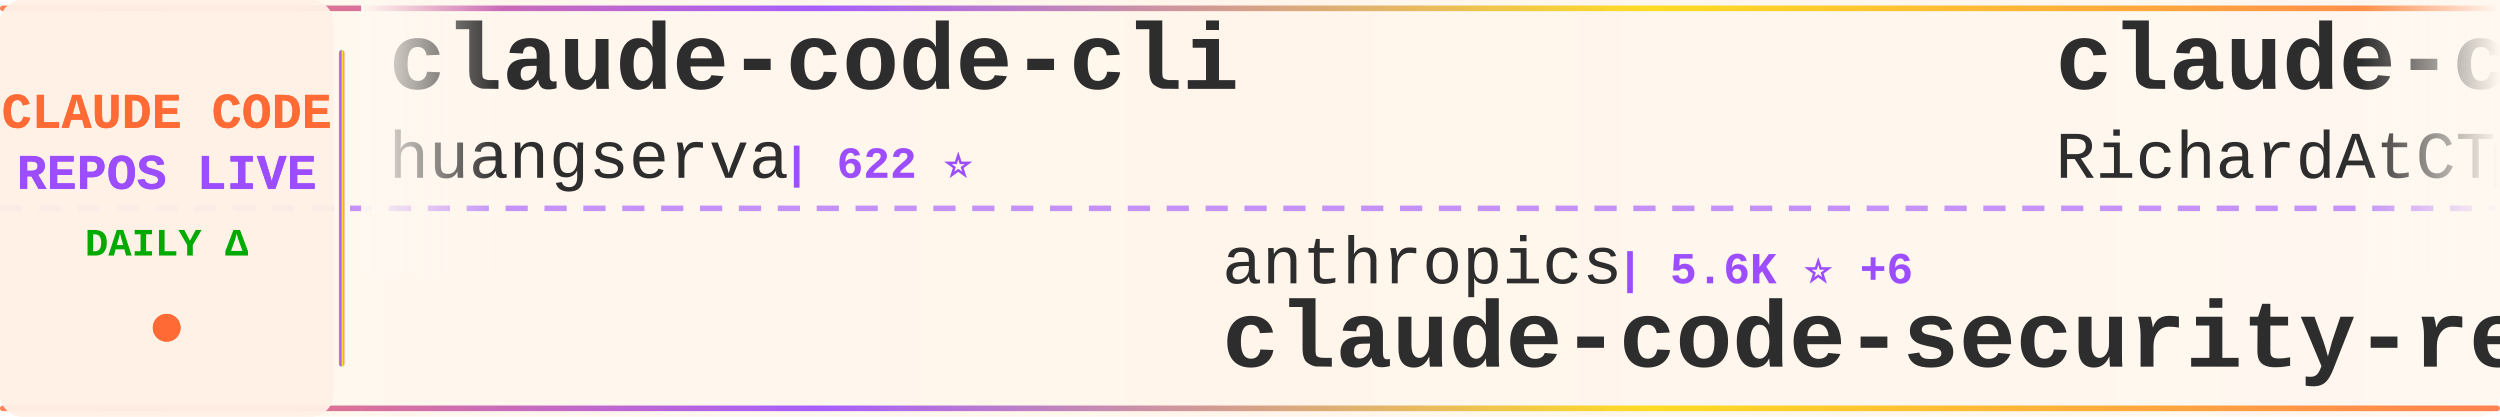
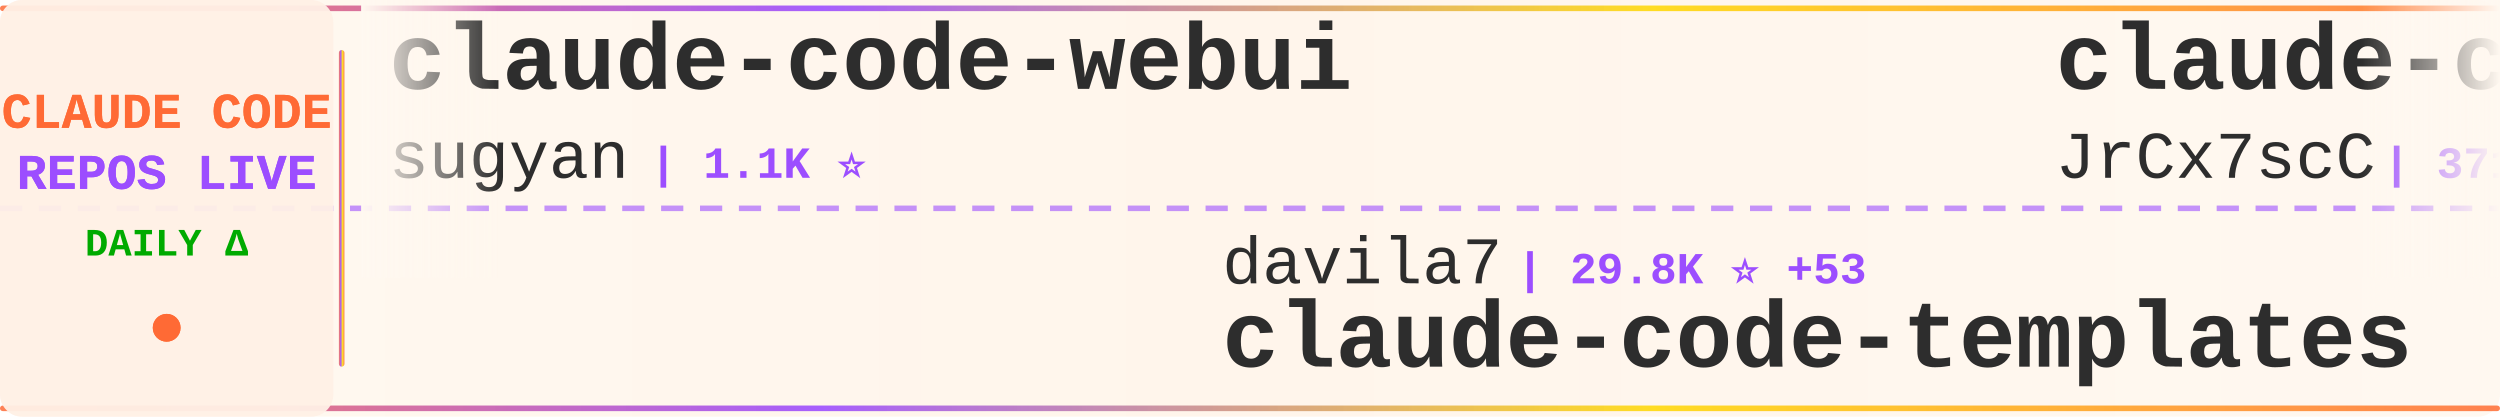
<svg xmlns="http://www.w3.org/2000/svg" width="900" height="150">
  <defs>
    <linearGradient id="tickerBg" x1="0%" y1="0%" x2="100%" y2="0%">
      <stop offset="0%" style="stop-color:#fff8f0;stop-opacity:0.98" />
      <stop offset="50%" style="stop-color:#fff5eb;stop-opacity:1" />
      <stop offset="100%" style="stop-color:#fff8f0;stop-opacity:0.98" />
    </linearGradient>
    <linearGradient id="borderGrad" x1="0%" y1="0%" x2="100%" y2="0%">
      <stop offset="0%" style="stop-color:#FF6B35;stop-opacity:0.85">
        <animate attributeName="stop-opacity" values="0.85;1;0.85" dur="2s" repeatCount="indefinite" />
      </stop>
      <stop offset="33%" style="stop-color:#9C4EFF;stop-opacity:0.9">
        <animate attributeName="stop-opacity" values="0.9;1;0.9" dur="2.2s" repeatCount="indefinite" />
      </stop>
      <stop offset="66%" style="stop-color:#FFD700;stop-opacity:0.85">
        <animate attributeName="stop-opacity" values="0.85;1;0.85" dur="1.8s" repeatCount="indefinite" />
      </stop>
      <stop offset="100%" style="stop-color:#FF6B35;stop-opacity:0.85">
        <animate attributeName="stop-opacity" values="0.85;1;0.85" dur="2s" repeatCount="indefinite" />
      </stop>
    </linearGradient>
    <filter id="textGlow">
      <feGaussianBlur stdDeviation="0.15" result="coloredBlur" />
      <feMerge>
        <feMergeNode in="coloredBlur" />
        <feMergeNode in="SourceGraphic" />
      </feMerge>
    </filter>
    <filter id="metricGlow">
      <feGaussianBlur stdDeviation="0.2" result="coloredBlur" />
      <feMerge>
        <feMergeNode in="coloredBlur" />
        <feMergeNode in="SourceGraphic" />
      </feMerge>
    </filter>
    <linearGradient id="leftFade" x1="0%" y1="0%" x2="100%" y2="0%">
      <stop offset="0%" style="stop-color:#fff8f0;stop-opacity:1" />
      <stop offset="100%" style="stop-color:#fff8f0;stop-opacity:0" />
    </linearGradient>
    <linearGradient id="rightFade" x1="0%" y1="0%" x2="100%" y2="0%">
      <stop offset="0%" style="stop-color:#fff8f0;stop-opacity:0" />
      <stop offset="100%" style="stop-color:#fff8f0;stop-opacity:1" />
    </linearGradient>
  </defs>
  <rect width="900" height="150" fill="url(#tickerBg)" rx="8" />
  <rect x="0" y="2" width="900" height="2" fill="url(#borderGrad)" rx="1" />
  <rect x="0" y="146" width="900" height="2" fill="url(#borderGrad)" rx="1" />
  <line x1="0" y1="75" x2="900" y2="75" stroke="#9C4EFF" stroke-width="2" stroke-dasharray="8 6" opacity="0.6" />
  <rect x="0" y="0" width="120" height="150" fill="#fff0e6" opacity="0.95" rx="8" />
  <text x="60" y="46" font-family="'Courier New', monospace" font-size="18" font-weight="bold" fill="#FF6B35" text-anchor="middle" filter="url(#textGlow)">
    CLAUDE CODE
  </text>
  <text x="60" y="68" font-family="'Courier New', monospace" font-size="18" font-weight="bold" fill="#9C4EFF" text-anchor="middle" filter="url(#textGlow)">
    REPOS LIVE
  </text>
  <text x="60" y="92" font-family="'Courier New', monospace" font-size="14" font-weight="bold" fill="#00aa00" text-anchor="middle">
    DAILY Δ
  </text>
  <circle cx="60" cy="118" r="5" fill="#FF6B35" filter="url(#metricGlow)">
    <animate attributeName="r" values="4;6;4" dur="1.5s" repeatCount="indefinite" />
    <animate attributeName="opacity" values="0.6;1;0.6" dur="1.5s" repeatCount="indefinite" />
  </circle>
  <rect x="122" y="18" width="2" height="114" fill="url(#borderGrad)" rx="1" />
  <clipPath id="tickerClip">
    <rect x="130" y="0" width="770" height="150" />
  </clipPath>
  <g clip-path="url(#tickerClip)">
    <g id="tickerItems">
      <animateTransform attributeName="transform" attributeType="XML" type="translate" from="0 0" to="-3000 0" dur="54s" repeatCount="indefinite" />
      <g transform="translate(0, 0)">
-         <text x="140" y="32" font-family="'Courier New', monospace" font-size="34" font-weight="bold" fill="#2d2d2d">claude-code-cli</text>
-         <text x="140" y="64" font-family="'Courier New', monospace" font-size="24" font-weight="normal" fill="#2d2d2d" opacity="1.0">huangserva</text>
-         <text x="282" y="64" font-family="'Courier New', monospace" font-size="16" font-weight="bold" fill="#9C4EFF"> | 622 ⭐</text>
+         <text x="140" y="32" font-family="'Courier New', monospace" font-size="34" font-weight="bold" fill="#2d2d2d">claude-code-webui</text>
+         <text x="140" y="64" font-family="'Courier New', monospace" font-size="24" font-weight="normal" fill="#2d2d2d" opacity="1.0">sugyan</text>
+         <text x="234" y="64" font-family="'Courier New', monospace" font-size="16" font-weight="bold" fill="#9C4EFF"> | 1.1K ⭐</text>
      </g>
      <g transform="translate(300, 0)">
-         <text x="140" y="102" font-family="'Courier New', monospace" font-size="24" font-weight="normal" fill="#2d2d2d" opacity="1.0">anthropics</text>
-         <text x="282" y="102" font-family="'Courier New', monospace" font-size="16" font-weight="bold" fill="#9C4EFF"> | 5.6K ⭐ +6</text>
-         <text x="140" y="132" font-family="'Courier New', monospace" font-size="34" font-weight="bold" fill="#2d2d2d">claude-code-security-rev...</text>
+         <text x="140" y="102" font-family="'Courier New', monospace" font-size="24" font-weight="normal" fill="#2d2d2d" opacity="1.0">davila7</text>
+         <text x="246" y="102" font-family="'Courier New', monospace" font-size="16" font-weight="bold" fill="#9C4EFF"> | 29.8K ⭐ +53</text>
+         <text x="140" y="132" font-family="'Courier New', monospace" font-size="34" font-weight="bold" fill="#2d2d2d">claude-code-templates</text>
      </g>
      <g transform="translate(600, 0)">
-         <text x="140" y="32" font-family="'Courier New', monospace" font-size="34" font-weight="bold" fill="#2d2d2d">claude-code-telegram</text>
-         <text x="140" y="64" font-family="'Courier New', monospace" font-size="24" font-weight="normal" fill="#2d2d2d" opacity="1.0">RichardAtCT</text>
-         <text x="294" y="64" font-family="'Courier New', monospace" font-size="16" font-weight="bold" fill="#9C4EFF"> | 2.7K ⭐ +1</text>
+         <text x="140" y="32" font-family="'Courier New', monospace" font-size="34" font-weight="bold" fill="#2d2d2d">claude-code-source</text>
+         <text x="140" y="64" font-family="'Courier New', monospace" font-size="24" font-weight="normal" fill="#2d2d2d" opacity="1.0">JrCx7scC</text>
+         <text x="258" y="64" font-family="'Courier New', monospace" font-size="16" font-weight="bold" fill="#9C4EFF"> | 371 ⭐</text>
      </g>
      <g transform="translate(900, 0)">
-         <text x="140" y="102" font-family="'Courier New', monospace" font-size="24" font-weight="normal" fill="#2d2d2d" opacity="1.0">centminmod</text>
-         <text x="282" y="102" font-family="'Courier New', monospace" font-size="16" font-weight="bold" fill="#9C4EFF"> | 2.5K ⭐ +2</text>
-         <text x="140" y="132" font-family="'Courier New', monospace" font-size="34" font-weight="bold" fill="#2d2d2d">my-claude-code-setup</text>
+         <text x="140" y="102" font-family="'Courier New', monospace" font-size="24" font-weight="normal" fill="#2d2d2d" opacity="1.0">LING71671</text>
+         <text x="270" y="102" font-family="'Courier New', monospace" font-size="16" font-weight="bold" fill="#9C4EFF"> | 924 ⭐ +3</text>
+         <text x="140" y="132" font-family="'Courier New', monospace" font-size="34" font-weight="bold" fill="#2d2d2d">Open-ClaudeCode</text>
      </g>
      <g transform="translate(1200, 0)">
-         <text x="140" y="32" font-family="'Courier New', monospace" font-size="34" font-weight="bold" fill="#2d2d2d">claude-skills</text>
-         <text x="140" y="64" font-family="'Courier New', monospace" font-size="24" font-weight="normal" fill="#2d2d2d" opacity="1.0">alirezarezvani</text>
-         <text x="330" y="64" font-family="'Courier New', monospace" font-size="16" font-weight="bold" fill="#9C4EFF"> | 22.9K ⭐ +60</text>
+         <text x="140" y="32" font-family="'Courier New', monospace" font-size="34" font-weight="bold" fill="#2d2d2d">claude-code-workflows</text>
+         <text x="140" y="64" font-family="'Courier New', monospace" font-size="24" font-weight="normal" fill="#2d2d2d" opacity="1.0">OneRedOak</text>
+         <text x="270" y="64" font-family="'Courier New', monospace" font-size="16" font-weight="bold" fill="#9C4EFF"> | 3.9K ⭐</text>
      </g>
      <g transform="translate(1500, 0)">
        <text x="140" y="102" font-family="'Courier New', monospace" font-size="24" font-weight="normal" fill="#2d2d2d" opacity="1.0">Donchitos</text>
-         <text x="270" y="102" font-family="'Courier New', monospace" font-size="16" font-weight="bold" fill="#9C4EFF"> | 23.2K ⭐ +43</text>
+         <text x="270" y="102" font-family="'Courier New', monospace" font-size="16" font-weight="bold" fill="#9C4EFF"> | 23.2K ⭐ +45</text>
        <text x="140" y="132" font-family="'Courier New', monospace" font-size="34" font-weight="bold" fill="#2d2d2d">Claude-Code-Game-Studios</text>
      </g>
      <g transform="translate(1800, 0)">
        <text x="140" y="32" font-family="'Courier New', monospace" font-size="34" font-weight="bold" fill="#2d2d2d">claude-code-system-promp...</text>
        <text x="140" y="64" font-family="'Courier New', monospace" font-size="24" font-weight="normal" fill="#2d2d2d" opacity="1.0">Piebald-AI</text>
-         <text x="282" y="64" font-family="'Courier New', monospace" font-size="16" font-weight="bold" fill="#9C4EFF"> | 11.9K ⭐ +16</text>
+         <text x="282" y="64" font-family="'Courier New', monospace" font-size="16" font-weight="bold" fill="#9C4EFF"> | 11.9K ⭐ +15</text>
      </g>
      <g transform="translate(2100, 0)">
-         <text x="140" y="102" font-family="'Courier New', monospace" font-size="24" font-weight="normal" fill="#2d2d2d" opacity="1.0">darcyegb</text>
-         <text x="258" y="102" font-family="'Courier New', monospace" font-size="16" font-weight="bold" fill="#9C4EFF"> | 748 ⭐</text>
-         <text x="140" y="132" font-family="'Courier New', monospace" font-size="34" font-weight="bold" fill="#2d2d2d">ClaudeCodeAgents</text>
+         <text x="140" y="102" font-family="'Courier New', monospace" font-size="24" font-weight="normal" fill="#2d2d2d" opacity="1.0">shareAI-lab</text>
+         <text x="294" y="102" font-family="'Courier New', monospace" font-size="16" font-weight="bold" fill="#9C4EFF"> | 71.7K ⭐ +180</text>
+         <text x="140" y="132" font-family="'Courier New', monospace" font-size="34" font-weight="bold" fill="#2d2d2d">learn-claude-code</text>
      </g>
      <g transform="translate(2400, 0)">
-         <text x="140" y="32" font-family="'Courier New', monospace" font-size="34" font-weight="bold" fill="#2d2d2d">claude-code-spec-workflo...</text>
-         <text x="140" y="64" font-family="'Courier New', monospace" font-size="24" font-weight="normal" fill="#2d2d2d" opacity="1.0">Pimzino</text>
-         <text x="246" y="64" font-family="'Courier New', monospace" font-size="16" font-weight="bold" fill="#9C4EFF"> | 3.8K ⭐</text>
+         <text x="140" y="32" font-family="'Courier New', monospace" font-size="34" font-weight="bold" fill="#2d2d2d">claude-code-book</text>
+         <text x="140" y="64" font-family="'Courier New', monospace" font-size="24" font-weight="normal" fill="#2d2d2d" opacity="1.0">lintsinghua</text>
+         <text x="294" y="64" font-family="'Courier New', monospace" font-size="16" font-weight="bold" fill="#9C4EFF"> | 4.0K ⭐ +2</text>
      </g>
      <g transform="translate(2700, 0)">
-         <text x="140" y="102" font-family="'Courier New', monospace" font-size="24" font-weight="normal" fill="#2d2d2d" opacity="1.0">OneRedOak</text>
-         <text x="270" y="102" font-family="'Courier New', monospace" font-size="16" font-weight="bold" fill="#9C4EFF"> | 3.9K ⭐</text>
-         <text x="140" y="132" font-family="'Courier New', monospace" font-size="34" font-weight="bold" fill="#2d2d2d">claude-code-workflows</text>
+         <text x="140" y="102" font-family="'Courier New', monospace" font-size="24" font-weight="normal" fill="#2d2d2d" opacity="1.0">anthropics</text>
+         <text x="282" y="102" font-family="'Courier New', monospace" font-size="16" font-weight="bold" fill="#9C4EFF"> | 162.9K ⭐ +263</text>
+         <text x="140" y="132" font-family="'Courier New', monospace" font-size="34" font-weight="bold" fill="#2d2d2d">skills</text>
      </g>
      <g transform="translate(3000, 0)">
-         <text x="140" y="32" font-family="'Courier New', monospace" font-size="34" font-weight="bold" fill="#2d2d2d">claude-code-cli</text>
-         <text x="140" y="64" font-family="'Courier New', monospace" font-size="24" font-weight="normal" fill="#2d2d2d" opacity="1.0">huangserva</text>
-         <text x="282" y="64" font-family="'Courier New', monospace" font-size="16" font-weight="bold" fill="#9C4EFF"> | 622 ⭐</text>
+         <text x="140" y="32" font-family="'Courier New', monospace" font-size="34" font-weight="bold" fill="#2d2d2d">claude-code-webui</text>
+         <text x="140" y="64" font-family="'Courier New', monospace" font-size="24" font-weight="normal" fill="#2d2d2d" opacity="1.0">sugyan</text>
+         <text x="234" y="64" font-family="'Courier New', monospace" font-size="16" font-weight="bold" fill="#9C4EFF"> | 1.1K ⭐</text>
      </g>
      <g transform="translate(3300, 0)">
-         <text x="140" y="102" font-family="'Courier New', monospace" font-size="24" font-weight="normal" fill="#2d2d2d" opacity="1.0">anthropics</text>
-         <text x="282" y="102" font-family="'Courier New', monospace" font-size="16" font-weight="bold" fill="#9C4EFF"> | 5.6K ⭐ +6</text>
-         <text x="140" y="132" font-family="'Courier New', monospace" font-size="34" font-weight="bold" fill="#2d2d2d">claude-code-security-rev...</text>
+         <text x="140" y="102" font-family="'Courier New', monospace" font-size="24" font-weight="normal" fill="#2d2d2d" opacity="1.0">davila7</text>
+         <text x="246" y="102" font-family="'Courier New', monospace" font-size="16" font-weight="bold" fill="#9C4EFF"> | 29.8K ⭐ +53</text>
+         <text x="140" y="132" font-family="'Courier New', monospace" font-size="34" font-weight="bold" fill="#2d2d2d">claude-code-templates</text>
      </g>
      <g transform="translate(3600, 0)">
-         <text x="140" y="32" font-family="'Courier New', monospace" font-size="34" font-weight="bold" fill="#2d2d2d">claude-code-telegram</text>
-         <text x="140" y="64" font-family="'Courier New', monospace" font-size="24" font-weight="normal" fill="#2d2d2d" opacity="1.0">RichardAtCT</text>
-         <text x="294" y="64" font-family="'Courier New', monospace" font-size="16" font-weight="bold" fill="#9C4EFF"> | 2.7K ⭐ +1</text>
+         <text x="140" y="32" font-family="'Courier New', monospace" font-size="34" font-weight="bold" fill="#2d2d2d">claude-code-source</text>
+         <text x="140" y="64" font-family="'Courier New', monospace" font-size="24" font-weight="normal" fill="#2d2d2d" opacity="1.0">JrCx7scC</text>
+         <text x="258" y="64" font-family="'Courier New', monospace" font-size="16" font-weight="bold" fill="#9C4EFF"> | 371 ⭐</text>
      </g>
      <g transform="translate(3900, 0)">
-         <text x="140" y="102" font-family="'Courier New', monospace" font-size="24" font-weight="normal" fill="#2d2d2d" opacity="1.0">centminmod</text>
-         <text x="282" y="102" font-family="'Courier New', monospace" font-size="16" font-weight="bold" fill="#9C4EFF"> | 2.5K ⭐ +2</text>
-         <text x="140" y="132" font-family="'Courier New', monospace" font-size="34" font-weight="bold" fill="#2d2d2d">my-claude-code-setup</text>
+         <text x="140" y="102" font-family="'Courier New', monospace" font-size="24" font-weight="normal" fill="#2d2d2d" opacity="1.0">LING71671</text>
+         <text x="270" y="102" font-family="'Courier New', monospace" font-size="16" font-weight="bold" fill="#9C4EFF"> | 924 ⭐ +3</text>
+         <text x="140" y="132" font-family="'Courier New', monospace" font-size="34" font-weight="bold" fill="#2d2d2d">Open-ClaudeCode</text>
      </g>
    </g>
  </g>
  <rect x="130" y="0" width="50" height="100" fill="url(#leftFade)" />
  <rect x="850" y="0" width="50" height="100" fill="url(#rightFade)" />
</svg>
